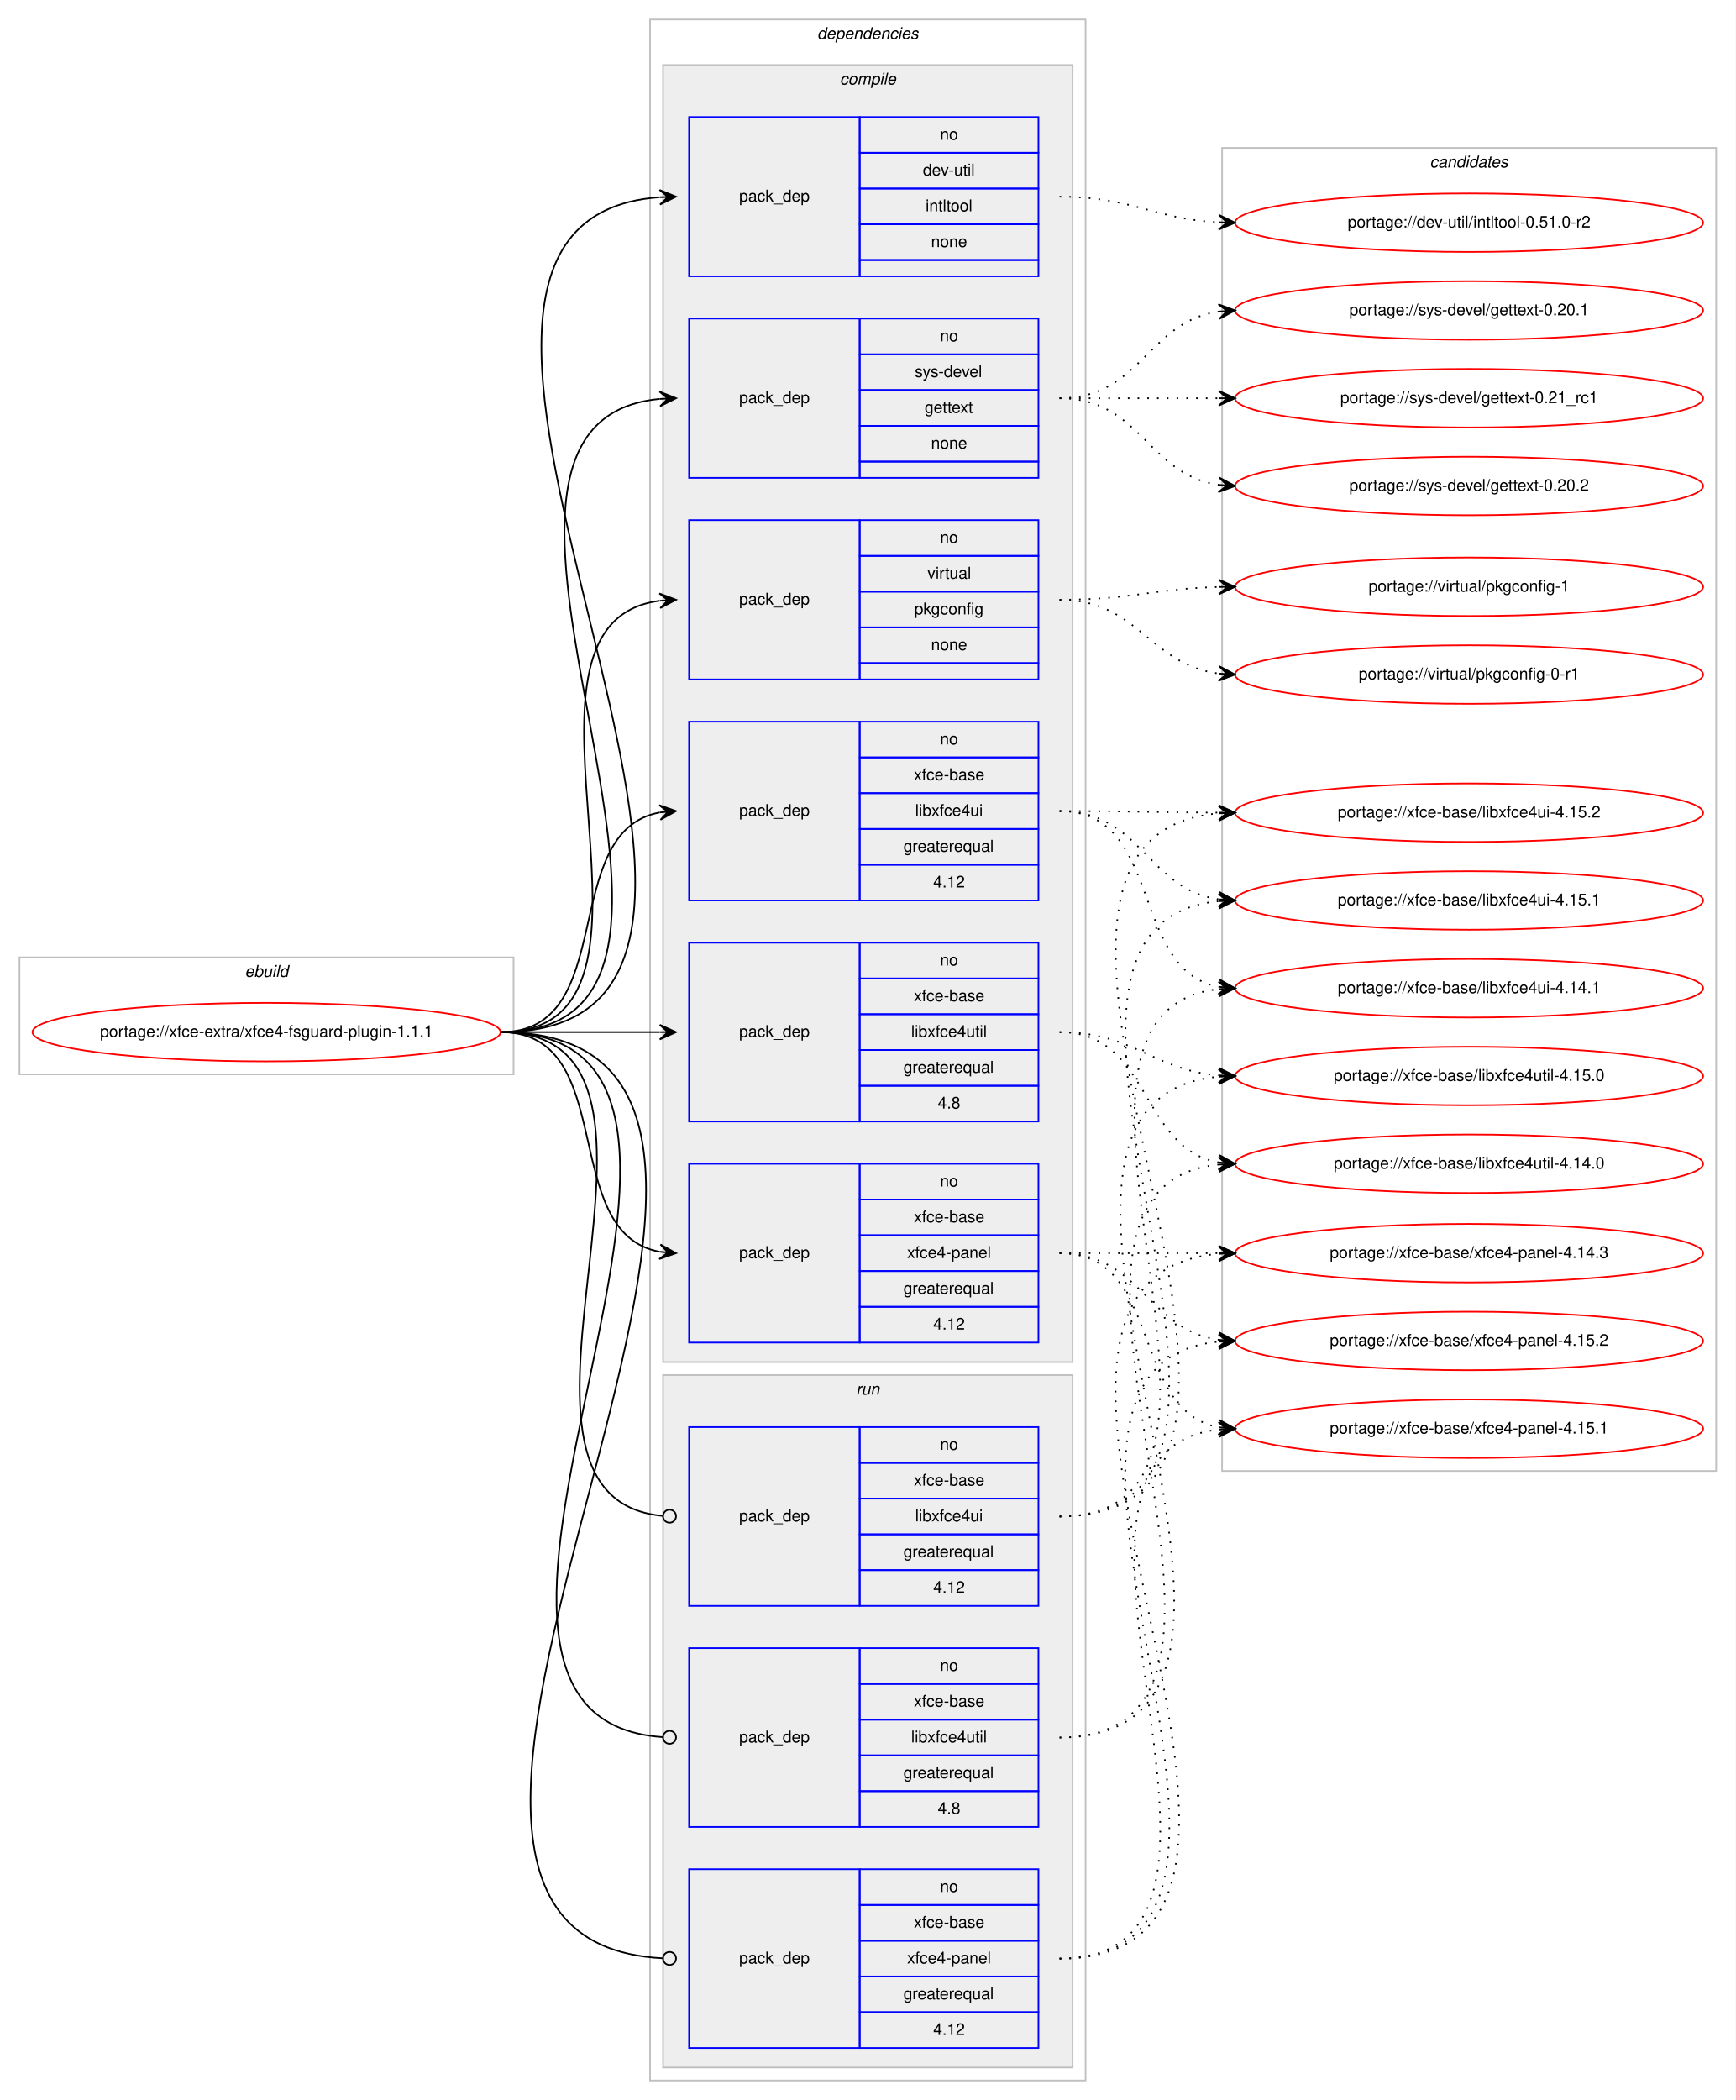
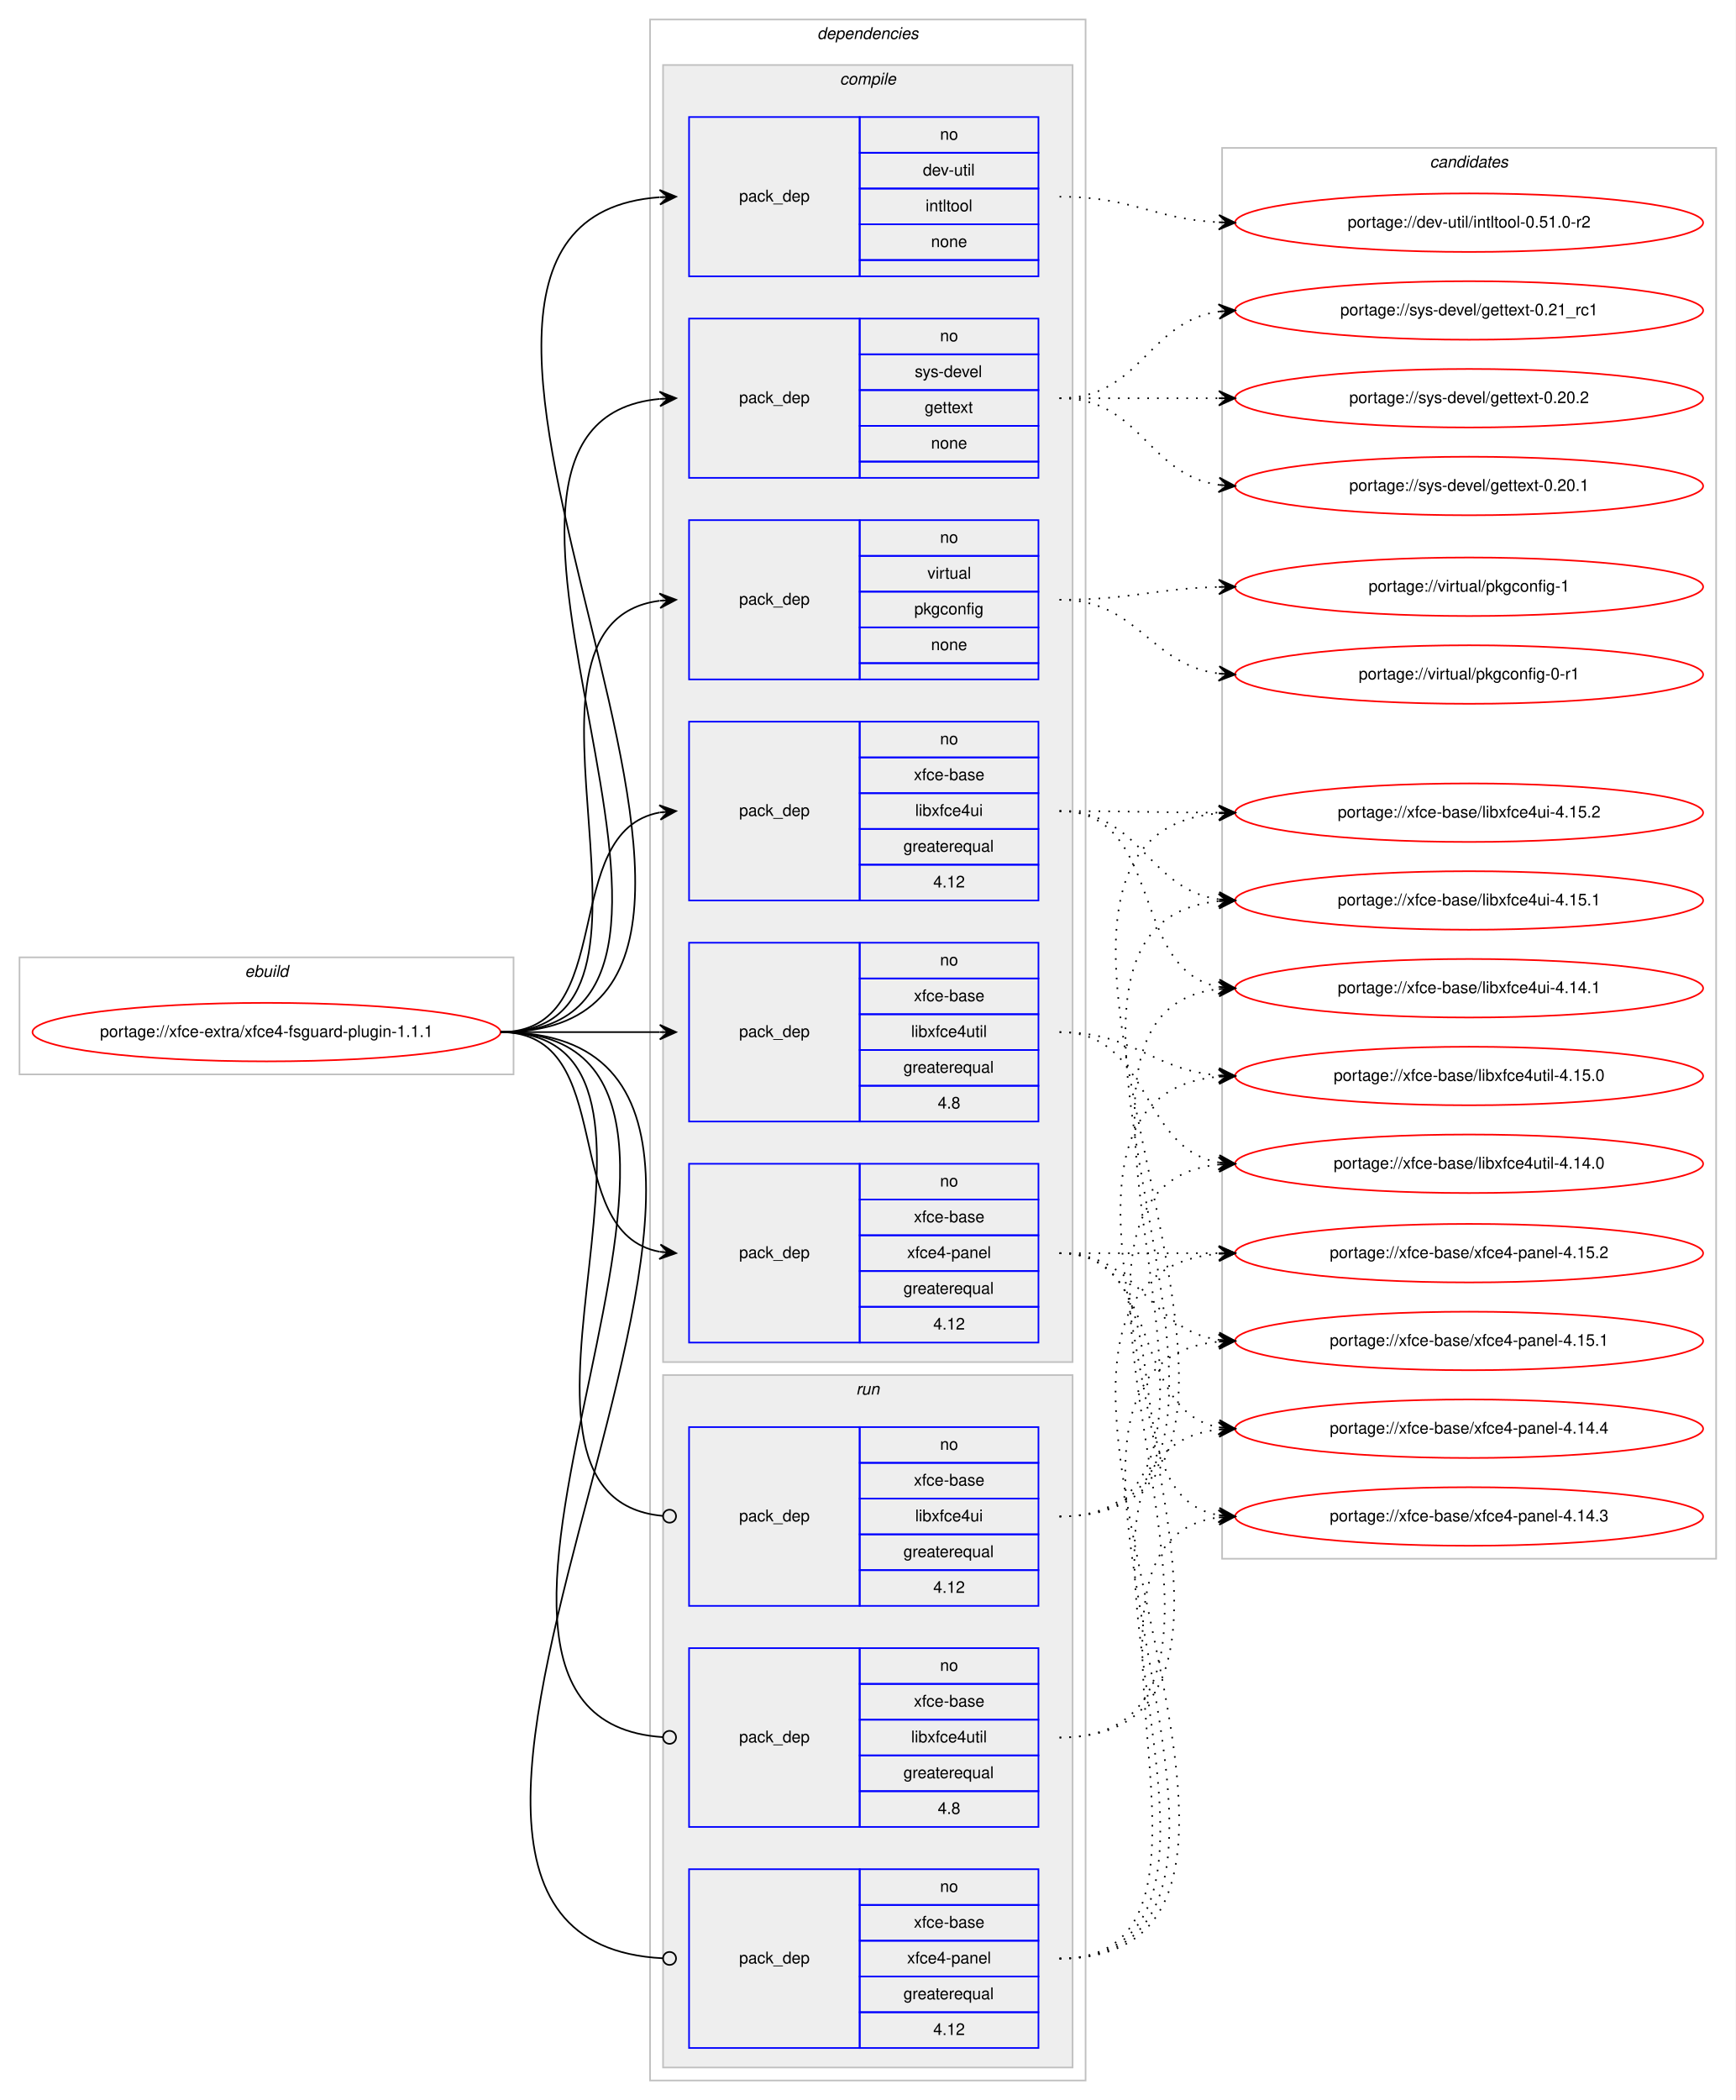
<svg xmlns="http://www.w3.org/2000/svg" xmlns:xlink="http://www.w3.org/1999/xlink" width="1068pt" height="1292pt" viewBox="0.00 0.00 1068.00 1292.00">
  <g id="graph0" class="graph" transform="scale(1 1) rotate(0) translate(4 1288)">
    <polygon fill="#ffffff" stroke="transparent" points="-4,4 -4,-1288 1064,-1288 1064,4 -4,4" />
    <g id="clust1" class="cluster">
      <polygon fill="none" stroke="#c0c0c0" points="8,-627 8,-699 312,-699 312,-627 8,-627" />
      <text text-anchor="start" x="146.663" y="-687" font-family="Helvetica,sans-Serif" font-style="italic" font-size="10.00" fill="#000000">ebuild</text>
    </g>
    <g id="clust2" class="cluster">
      <polygon fill="none" stroke="#c0c0c0" points="396,-8 396,-1276 664,-1276 664,-8 396,-8" />
      <text text-anchor="start" x="498.875" y="-1264" font-family="Helvetica,sans-Serif" font-style="italic" font-size="10.00" fill="#000000">dependencies</text>
    </g>
    <g id="clust3" class="cluster">
      <polygon fill="#eeeeee" stroke="#c0c0c0" points="404,-450 404,-1248 656,-1248 656,-450 404,-450" />
      <text text-anchor="start" x="512.778" y="-1236" font-family="Helvetica,sans-Serif" font-style="italic" font-size="10.00" fill="#000000">compile</text>
    </g>
    <g id="clust11" class="cluster">
      <polygon fill="#eeeeee" stroke="#c0c0c0" points="404,-16 404,-442 656,-442 656,-16 404,-16" />
      <text text-anchor="start" x="522.777" y="-430" font-family="Helvetica,sans-Serif" font-style="italic" font-size="10.00" fill="#000000">run</text>
    </g>
    <g id="clust15" class="cluster">
-       <polygon fill="none" stroke="#c0c0c0" points="748,-383 748,-1197 1052,-1197 1052,-383 748,-383" />
+       <polygon fill="none" stroke="#c0c0c0" points="748,-329 748,-1197 1052,-1197 1052,-329 748,-329" />
      <text text-anchor="start" x="875.824" y="-1185" font-family="Helvetica,sans-Serif" font-style="italic" font-size="10.00" fill="#000000">candidates</text>
    </g>
    <g id="node1" class="node">
      <g id="a_node1">
        <a xlink:href="../xfce-extra/xfce4-fsguard-plugin-1.1.1.svg" xlink:title="portage://xfce-extra/xfce4-fsguard-plugin-1.1.1">
          <ellipse fill="none" stroke="#ff0000" cx="160" cy="-653" rx="144" ry="18" />
          <text text-anchor="middle" x="160" y="-650" font-family="Helvetica,sans-Serif" font-size="10.00" fill="#000000">portage://xfce-extra/xfce4-fsguard-plugin-1.1.1</text>
        </a>
      </g>
    </g>
    <g id="node2" class="node">
      <polygon fill="none" stroke="#0000ff" points="420,-1118 420,-1216 525,-1216 525,-1118 420,-1118" />
      <text text-anchor="start" x="450.823" y="-1164" font-family="Helvetica,sans-Serif" font-size="10.00" fill="#000000">pack_dep</text>
      <polygon fill="none" stroke="#0000ff" points="525,-1194 525,-1216 635,-1216 635,-1194 525,-1194" />
      <text text-anchor="start" x="574.441" y="-1202" font-family="Helvetica,sans-Serif" font-size="10.00" fill="#000000">no</text>
      <polygon fill="none" stroke="#0000ff" points="525,-1172 525,-1194 635,-1194 635,-1172 525,-1172" />
      <text text-anchor="start" x="563.889" y="-1180" font-family="Helvetica,sans-Serif" font-size="10.00" fill="#000000">dev-util</text>
      <polygon fill="none" stroke="#0000ff" points="525,-1150 525,-1172 635,-1172 635,-1150 525,-1150" />
      <text text-anchor="start" x="565.554" y="-1158" font-family="Helvetica,sans-Serif" font-size="10.00" fill="#000000">intltool</text>
      <polygon fill="none" stroke="#0000ff" points="525,-1128 525,-1150 635,-1150 635,-1128 525,-1128" />
      <text text-anchor="start" x="568.882" y="-1136" font-family="Helvetica,sans-Serif" font-size="10.00" fill="#000000">none</text>
      <polygon fill="none" stroke="#0000ff" points="525,-1118 525,-1128 635,-1128 635,-1118 525,-1118" />
    </g>
    <g id="edge1" class="edge">
      <path fill="none" stroke="#000000" d="M304,-653C533.899,-653 189.296,-1151.557 401.803,-1166.65" />
      <polygon fill="#000000" stroke="#000000" points="412,-1167 401.852,-1171.155 407.003,-1166.829 402.006,-1166.657 402.006,-1166.657 402.006,-1166.657 407.003,-1166.829 402.16,-1162.16 412,-1167 412,-1167" />
    </g>
    <g id="node3" class="node">
      <polygon fill="none" stroke="#0000ff" points="420,-994 420,-1092 525,-1092 525,-994 420,-994" />
      <text text-anchor="start" x="450.823" y="-1040" font-family="Helvetica,sans-Serif" font-size="10.00" fill="#000000">pack_dep</text>
      <polygon fill="none" stroke="#0000ff" points="525,-1070 525,-1092 635,-1092 635,-1070 525,-1070" />
      <text text-anchor="start" x="574.441" y="-1078" font-family="Helvetica,sans-Serif" font-size="10.00" fill="#000000">no</text>
      <polygon fill="none" stroke="#0000ff" points="525,-1048 525,-1070 635,-1070 635,-1048 525,-1048" />
      <text text-anchor="start" x="558.888" y="-1056" font-family="Helvetica,sans-Serif" font-size="10.00" fill="#000000">sys-devel</text>
      <polygon fill="none" stroke="#0000ff" points="525,-1026 525,-1048 635,-1048 635,-1026 525,-1026" />
      <text text-anchor="start" x="564.993" y="-1034" font-family="Helvetica,sans-Serif" font-size="10.00" fill="#000000">gettext</text>
      <polygon fill="none" stroke="#0000ff" points="525,-1004 525,-1026 635,-1026 635,-1004 525,-1004" />
      <text text-anchor="start" x="568.882" y="-1012" font-family="Helvetica,sans-Serif" font-size="10.00" fill="#000000">none</text>
      <polygon fill="none" stroke="#0000ff" points="525,-994 525,-1004 635,-1004 635,-994 525,-994" />
    </g>
    <g id="edge2" class="edge">
      <path fill="none" stroke="#000000" d="M304,-653C480.344,-653 241.811,-1027.914 401.949,-1042.56" />
      <polygon fill="#000000" stroke="#000000" points="412,-1043 401.812,-1047.058 407.005,-1042.781 402.01,-1042.562 402.01,-1042.562 402.01,-1042.562 407.005,-1042.781 402.207,-1038.066 412,-1043 412,-1043" />
    </g>
    <g id="node4" class="node">
      <polygon fill="none" stroke="#0000ff" points="420,-870 420,-968 525,-968 525,-870 420,-870" />
      <text text-anchor="start" x="450.823" y="-916" font-family="Helvetica,sans-Serif" font-size="10.00" fill="#000000">pack_dep</text>
      <polygon fill="none" stroke="#0000ff" points="525,-946 525,-968 635,-968 635,-946 525,-946" />
      <text text-anchor="start" x="574.441" y="-954" font-family="Helvetica,sans-Serif" font-size="10.00" fill="#000000">no</text>
      <polygon fill="none" stroke="#0000ff" points="525,-924 525,-946 635,-946 635,-924 525,-924" />
      <text text-anchor="start" x="566.668" y="-932" font-family="Helvetica,sans-Serif" font-size="10.00" fill="#000000">virtual</text>
      <polygon fill="none" stroke="#0000ff" points="525,-902 525,-924 635,-924 635,-902 525,-902" />
      <text text-anchor="start" x="558.604" y="-910" font-family="Helvetica,sans-Serif" font-size="10.00" fill="#000000">pkgconfig</text>
      <polygon fill="none" stroke="#0000ff" points="525,-880 525,-902 635,-902 635,-880 525,-880" />
      <text text-anchor="start" x="568.882" y="-888" font-family="Helvetica,sans-Serif" font-size="10.00" fill="#000000">none</text>
      <polygon fill="none" stroke="#0000ff" points="525,-870 525,-880 635,-880 635,-870 525,-870" />
    </g>
    <g id="edge3" class="edge">
      <path fill="none" stroke="#000000" d="M304,-653C427.981,-653 292.522,-904.147 401.808,-918.372" />
      <polygon fill="#000000" stroke="#000000" points="412,-919 401.742,-922.876 407.01,-918.692 402.019,-918.385 402.019,-918.385 402.019,-918.385 407.01,-918.692 402.296,-913.894 412,-919 412,-919" />
    </g>
    <g id="node5" class="node">
      <polygon fill="none" stroke="#0000ff" points="420,-734 420,-844 525,-844 525,-734 420,-734" />
      <text text-anchor="start" x="450.823" y="-786" font-family="Helvetica,sans-Serif" font-size="10.00" fill="#000000">pack_dep</text>
      <polygon fill="none" stroke="#0000ff" points="525,-822 525,-844 635,-844 635,-822 525,-822" />
      <text text-anchor="start" x="574.441" y="-830" font-family="Helvetica,sans-Serif" font-size="10.00" fill="#000000">no</text>
      <polygon fill="none" stroke="#0000ff" points="525,-800 525,-822 635,-822 635,-800 525,-800" />
      <text text-anchor="start" x="558.328" y="-808" font-family="Helvetica,sans-Serif" font-size="10.00" fill="#000000">xfce-base</text>
      <polygon fill="none" stroke="#0000ff" points="525,-778 525,-800 635,-800 635,-778 525,-778" />
      <text text-anchor="start" x="559.164" y="-786" font-family="Helvetica,sans-Serif" font-size="10.00" fill="#000000">libxfce4ui</text>
      <polygon fill="none" stroke="#0000ff" points="525,-756 525,-778 635,-778 635,-756 525,-756" />
      <text text-anchor="start" x="551.936" y="-764" font-family="Helvetica,sans-Serif" font-size="10.00" fill="#000000">greaterequal</text>
      <polygon fill="none" stroke="#0000ff" points="525,-734 525,-756 635,-756 635,-734 525,-734" />
      <text text-anchor="start" x="570.272" y="-742" font-family="Helvetica,sans-Serif" font-size="10.00" fill="#000000">4.12</text>
    </g>
    <g id="edge4" class="edge">
      <path fill="none" stroke="#000000" d="M304,-653C377.567,-653 338.891,-776.549 401.935,-788.131" />
      <polygon fill="#000000" stroke="#000000" points="412,-789 401.65,-792.624 407.019,-788.57 402.037,-788.14 402.037,-788.14 402.037,-788.14 407.019,-788.57 402.424,-783.657 412,-789 412,-789" />
    </g>
    <g id="node6" class="node">
      <polygon fill="none" stroke="#0000ff" points="420,-598 420,-708 525,-708 525,-598 420,-598" />
      <text text-anchor="start" x="450.823" y="-650" font-family="Helvetica,sans-Serif" font-size="10.00" fill="#000000">pack_dep</text>
      <polygon fill="none" stroke="#0000ff" points="525,-686 525,-708 635,-708 635,-686 525,-686" />
      <text text-anchor="start" x="574.441" y="-694" font-family="Helvetica,sans-Serif" font-size="10.00" fill="#000000">no</text>
      <polygon fill="none" stroke="#0000ff" points="525,-664 525,-686 635,-686 635,-664 525,-664" />
      <text text-anchor="start" x="558.328" y="-672" font-family="Helvetica,sans-Serif" font-size="10.00" fill="#000000">xfce-base</text>
      <polygon fill="none" stroke="#0000ff" points="525,-642 525,-664 635,-664 635,-642 525,-642" />
      <text text-anchor="start" x="556.665" y="-650" font-family="Helvetica,sans-Serif" font-size="10.00" fill="#000000">libxfce4util</text>
      <polygon fill="none" stroke="#0000ff" points="525,-620 525,-642 635,-642 635,-620 525,-620" />
      <text text-anchor="start" x="551.936" y="-628" font-family="Helvetica,sans-Serif" font-size="10.00" fill="#000000">greaterequal</text>
      <polygon fill="none" stroke="#0000ff" points="525,-598 525,-620 635,-620 635,-598 525,-598" />
      <text text-anchor="start" x="573.052" y="-606" font-family="Helvetica,sans-Serif" font-size="10.00" fill="#000000">4.8</text>
    </g>
    <g id="edge5" class="edge">
      <path fill="none" stroke="#000000" d="M304,-653C348.438,-653 362.02,-653 401.878,-653" />
      <polygon fill="#000000" stroke="#000000" points="412,-653 402,-657.5 407,-653 402,-653 402,-653 402,-653 407,-653 402,-648.5 412,-653 412,-653" />
    </g>
    <g id="node7" class="node">
      <polygon fill="none" stroke="#0000ff" points="420,-462 420,-572 525,-572 525,-462 420,-462" />
      <text text-anchor="start" x="450.823" y="-514" font-family="Helvetica,sans-Serif" font-size="10.00" fill="#000000">pack_dep</text>
      <polygon fill="none" stroke="#0000ff" points="525,-550 525,-572 635,-572 635,-550 525,-550" />
      <text text-anchor="start" x="574.441" y="-558" font-family="Helvetica,sans-Serif" font-size="10.00" fill="#000000">no</text>
      <polygon fill="none" stroke="#0000ff" points="525,-528 525,-550 635,-550 635,-528 525,-528" />
      <text text-anchor="start" x="558.328" y="-536" font-family="Helvetica,sans-Serif" font-size="10.00" fill="#000000">xfce-base</text>
      <polygon fill="none" stroke="#0000ff" points="525,-506 525,-528 635,-528 635,-506 525,-506" />
      <text text-anchor="start" x="554.159" y="-514" font-family="Helvetica,sans-Serif" font-size="10.00" fill="#000000">xfce4-panel</text>
      <polygon fill="none" stroke="#0000ff" points="525,-484 525,-506 635,-506 635,-484 525,-484" />
      <text text-anchor="start" x="551.936" y="-492" font-family="Helvetica,sans-Serif" font-size="10.00" fill="#000000">greaterequal</text>
      <polygon fill="none" stroke="#0000ff" points="525,-462 525,-484 635,-484 635,-462 525,-462" />
      <text text-anchor="start" x="570.272" y="-470" font-family="Helvetica,sans-Serif" font-size="10.00" fill="#000000">4.12</text>
    </g>
    <g id="edge6" class="edge">
      <path fill="none" stroke="#000000" d="M304,-653C377.567,-653 338.891,-529.451 401.935,-517.869" />
      <polygon fill="#000000" stroke="#000000" points="412,-517 402.424,-522.343 407.019,-517.43 402.037,-517.86 402.037,-517.86 402.037,-517.86 407.019,-517.43 401.65,-513.376 412,-517 412,-517" />
    </g>
    <g id="node8" class="node">
      <polygon fill="none" stroke="#0000ff" points="420,-300 420,-410 525,-410 525,-300 420,-300" />
      <text text-anchor="start" x="450.823" y="-352" font-family="Helvetica,sans-Serif" font-size="10.00" fill="#000000">pack_dep</text>
      <polygon fill="none" stroke="#0000ff" points="525,-388 525,-410 635,-410 635,-388 525,-388" />
      <text text-anchor="start" x="574.441" y="-396" font-family="Helvetica,sans-Serif" font-size="10.00" fill="#000000">no</text>
      <polygon fill="none" stroke="#0000ff" points="525,-366 525,-388 635,-388 635,-366 525,-366" />
      <text text-anchor="start" x="558.328" y="-374" font-family="Helvetica,sans-Serif" font-size="10.00" fill="#000000">xfce-base</text>
      <polygon fill="none" stroke="#0000ff" points="525,-344 525,-366 635,-366 635,-344 525,-344" />
      <text text-anchor="start" x="559.164" y="-352" font-family="Helvetica,sans-Serif" font-size="10.00" fill="#000000">libxfce4ui</text>
      <polygon fill="none" stroke="#0000ff" points="525,-322 525,-344 635,-344 635,-322 525,-322" />
      <text text-anchor="start" x="551.936" y="-330" font-family="Helvetica,sans-Serif" font-size="10.00" fill="#000000">greaterequal</text>
      <polygon fill="none" stroke="#0000ff" points="525,-300 525,-322 635,-322 635,-300 525,-300" />
      <text text-anchor="start" x="570.272" y="-308" font-family="Helvetica,sans-Serif" font-size="10.00" fill="#000000">4.12</text>
    </g>
    <g id="edge7" class="edge">
      <path fill="none" stroke="#000000" d="M304,-653C441.985,-653 278.12,-367.097 403.724,-355.371" />
      <ellipse fill="none" stroke="#000000" cx="408.004" cy="-355.179" rx="4" ry="4" />
    </g>
    <g id="node9" class="node">
      <polygon fill="none" stroke="#0000ff" points="420,-164 420,-274 525,-274 525,-164 420,-164" />
      <text text-anchor="start" x="450.823" y="-216" font-family="Helvetica,sans-Serif" font-size="10.00" fill="#000000">pack_dep</text>
      <polygon fill="none" stroke="#0000ff" points="525,-252 525,-274 635,-274 635,-252 525,-252" />
      <text text-anchor="start" x="574.441" y="-260" font-family="Helvetica,sans-Serif" font-size="10.00" fill="#000000">no</text>
      <polygon fill="none" stroke="#0000ff" points="525,-230 525,-252 635,-252 635,-230 525,-230" />
      <text text-anchor="start" x="558.328" y="-238" font-family="Helvetica,sans-Serif" font-size="10.00" fill="#000000">xfce-base</text>
      <polygon fill="none" stroke="#0000ff" points="525,-208 525,-230 635,-230 635,-208 525,-208" />
      <text text-anchor="start" x="556.665" y="-216" font-family="Helvetica,sans-Serif" font-size="10.00" fill="#000000">libxfce4util</text>
      <polygon fill="none" stroke="#0000ff" points="525,-186 525,-208 635,-208 635,-186 525,-186" />
      <text text-anchor="start" x="551.936" y="-194" font-family="Helvetica,sans-Serif" font-size="10.00" fill="#000000">greaterequal</text>
      <polygon fill="none" stroke="#0000ff" points="525,-164 525,-186 635,-186 635,-164 525,-164" />
      <text text-anchor="start" x="573.052" y="-172" font-family="Helvetica,sans-Serif" font-size="10.00" fill="#000000">4.8</text>
    </g>
    <g id="edge8" class="edge">
      <path fill="none" stroke="#000000" d="M304,-653C499.957,-653 221.331,-231.204 403.847,-219.259" />
      <ellipse fill="none" stroke="#000000" cx="408.002" cy="-219.127" rx="4" ry="4" />
    </g>
    <g id="node10" class="node">
      <polygon fill="none" stroke="#0000ff" points="420,-28 420,-138 525,-138 525,-28 420,-28" />
      <text text-anchor="start" x="450.823" y="-80" font-family="Helvetica,sans-Serif" font-size="10.00" fill="#000000">pack_dep</text>
      <polygon fill="none" stroke="#0000ff" points="525,-116 525,-138 635,-138 635,-116 525,-116" />
      <text text-anchor="start" x="574.441" y="-124" font-family="Helvetica,sans-Serif" font-size="10.00" fill="#000000">no</text>
      <polygon fill="none" stroke="#0000ff" points="525,-94 525,-116 635,-116 635,-94 525,-94" />
      <text text-anchor="start" x="558.328" y="-102" font-family="Helvetica,sans-Serif" font-size="10.00" fill="#000000">xfce-base</text>
      <polygon fill="none" stroke="#0000ff" points="525,-72 525,-94 635,-94 635,-72 525,-72" />
      <text text-anchor="start" x="554.159" y="-80" font-family="Helvetica,sans-Serif" font-size="10.00" fill="#000000">xfce4-panel</text>
      <polygon fill="none" stroke="#0000ff" points="525,-50 525,-72 635,-72 635,-50 525,-50" />
      <text text-anchor="start" x="551.936" y="-58" font-family="Helvetica,sans-Serif" font-size="10.00" fill="#000000">greaterequal</text>
      <polygon fill="none" stroke="#0000ff" points="525,-28 525,-50 635,-50 635,-28 525,-28" />
      <text text-anchor="start" x="570.272" y="-36" font-family="Helvetica,sans-Serif" font-size="10.00" fill="#000000">4.12</text>
    </g>
    <g id="edge9" class="edge">
      <path fill="none" stroke="#000000" d="M304,-653C559.071,-653 162.841,-95.18 403.919,-83.196" />
      <ellipse fill="none" stroke="#000000" cx="408.001" cy="-83.097" rx="4" ry="4" />
    </g>
    <g id="node11" class="node">
      <g id="a_node11">
        <a xlink:href="../dev-util/intltool-0.51.0-r2.svg" xlink:title="portage://dev-util/intltool-0.51.0-r2">
          <ellipse fill="none" stroke="#ff0000" cx="900" cy="-1151" rx="144" ry="18" />
          <text text-anchor="middle" x="900" y="-1148" font-family="Helvetica,sans-Serif" font-size="10.00" fill="#000000">portage://dev-util/intltool-0.51.0-r2</text>
        </a>
      </g>
    </g>
    <g id="edge10" class="edge">
      <path fill="none" stroke="#000000" stroke-dasharray="1,5" d="M648,-1167C692.923,-1167 705.643,-1153.287 745.786,-1151.251" />
      <polygon fill="#000000" stroke="#000000" points="756,-1151 746.114,-1155.745 751.001,-1151.123 746.003,-1151.246 746.003,-1151.246 746.003,-1151.246 751.001,-1151.123 745.892,-1146.747 756,-1151 756,-1151" />
    </g>
    <g id="node12" class="node">
      <g id="a_node12">
        <a xlink:href="../sys-devel/gettext-0.21_rc1.svg" xlink:title="portage://sys-devel/gettext-0.21_rc1">
-           <ellipse fill="none" stroke="#ff0000" cx="900" cy="-1043" rx="144" ry="18" />
-           <text text-anchor="middle" x="900" y="-1040" font-family="Helvetica,sans-Serif" font-size="10.00" fill="#000000">portage://sys-devel/gettext-0.21_rc1</text>
+           <ellipse fill="none" stroke="#ff0000" cx="900" cy="-1097" rx="144" ry="18" />
+           <text text-anchor="middle" x="900" y="-1094" font-family="Helvetica,sans-Serif" font-size="10.00" fill="#000000">portage://sys-devel/gettext-0.21_rc1</text>
        </a>
      </g>
    </g>
    <g id="edge11" class="edge">
-       <path fill="none" stroke="#000000" stroke-dasharray="1,5" d="M648,-1043C692.438,-1043 706.02,-1043 745.878,-1043" />
-       <polygon fill="#000000" stroke="#000000" points="756,-1043 746,-1047.5 751,-1043 746,-1043 746,-1043 746,-1043 751,-1043 746,-1038.5 756,-1043 756,-1043" />
+       <path fill="none" stroke="#000000" stroke-dasharray="1,5" d="M648,-1043C698.102,-1043 702.012,-1090.066 745.979,-1096.317" />
+       <polygon fill="#000000" stroke="#000000" points="756,-1097 745.717,-1100.81 751.012,-1096.66 746.023,-1096.32 746.023,-1096.32 746.023,-1096.32 751.012,-1096.66 746.329,-1091.831 756,-1097 756,-1097" />
    </g>
    <g id="node13" class="node">
      <g id="a_node13">
        <a xlink:href="../sys-devel/gettext-0.20.2.svg" xlink:title="portage://sys-devel/gettext-0.20.2">
-           <ellipse fill="none" stroke="#ff0000" cx="900" cy="-989" rx="144" ry="18" />
-           <text text-anchor="middle" x="900" y="-986" font-family="Helvetica,sans-Serif" font-size="10.00" fill="#000000">portage://sys-devel/gettext-0.20.2</text>
+           <ellipse fill="none" stroke="#ff0000" cx="900" cy="-1043" rx="144" ry="18" />
+           <text text-anchor="middle" x="900" y="-1040" font-family="Helvetica,sans-Serif" font-size="10.00" fill="#000000">portage://sys-devel/gettext-0.20.2</text>
        </a>
      </g>
    </g>
    <g id="edge12" class="edge">
-       <path fill="none" stroke="#000000" stroke-dasharray="1,5" d="M648,-1043C698.102,-1043 702.012,-995.934 745.979,-989.683" />
-       <polygon fill="#000000" stroke="#000000" points="756,-989 746.329,-994.169 751.012,-989.34 746.023,-989.68 746.023,-989.68 746.023,-989.68 751.012,-989.34 745.717,-985.19 756,-989 756,-989" />
+       <path fill="none" stroke="#000000" stroke-dasharray="1,5" d="M648,-1043C692.438,-1043 706.02,-1043 745.878,-1043" />
+       <polygon fill="#000000" stroke="#000000" points="756,-1043 746,-1047.5 751,-1043 746,-1043 746,-1043 746,-1043 751,-1043 746,-1038.5 756,-1043 756,-1043" />
    </g>
    <g id="node14" class="node">
      <g id="a_node14">
        <a xlink:href="../sys-devel/gettext-0.20.1.svg" xlink:title="portage://sys-devel/gettext-0.20.1">
-           <ellipse fill="none" stroke="#ff0000" cx="900" cy="-1097" rx="144" ry="18" />
-           <text text-anchor="middle" x="900" y="-1094" font-family="Helvetica,sans-Serif" font-size="10.00" fill="#000000">portage://sys-devel/gettext-0.20.1</text>
+           <ellipse fill="none" stroke="#ff0000" cx="900" cy="-989" rx="144" ry="18" />
+           <text text-anchor="middle" x="900" y="-986" font-family="Helvetica,sans-Serif" font-size="10.00" fill="#000000">portage://sys-devel/gettext-0.20.1</text>
        </a>
      </g>
    </g>
    <g id="edge13" class="edge">
-       <path fill="none" stroke="#000000" stroke-dasharray="1,5" d="M648,-1043C698.102,-1043 702.012,-1090.066 745.979,-1096.317" />
-       <polygon fill="#000000" stroke="#000000" points="756,-1097 745.717,-1100.81 751.012,-1096.66 746.023,-1096.32 746.023,-1096.32 746.023,-1096.32 751.012,-1096.66 746.329,-1091.831 756,-1097 756,-1097" />
+       <path fill="none" stroke="#000000" stroke-dasharray="1,5" d="M648,-1043C698.102,-1043 702.012,-995.934 745.979,-989.683" />
+       <polygon fill="#000000" stroke="#000000" points="756,-989 746.329,-994.169 751.012,-989.34 746.023,-989.68 746.023,-989.68 746.023,-989.68 751.012,-989.34 745.717,-985.19 756,-989 756,-989" />
    </g>
    <g id="node15" class="node">
      <g id="a_node15">
        <a xlink:href="../virtual/pkgconfig-1.svg" xlink:title="portage://virtual/pkgconfig-1">
          <ellipse fill="none" stroke="#ff0000" cx="900" cy="-927" rx="144" ry="18" />
          <text text-anchor="middle" x="900" y="-924" font-family="Helvetica,sans-Serif" font-size="10.00" fill="#000000">portage://virtual/pkgconfig-1</text>
        </a>
      </g>
    </g>
    <g id="edge14" class="edge">
      <path fill="none" stroke="#000000" stroke-dasharray="1,5" d="M648,-919C692.559,-919 705.926,-925.857 745.855,-926.874" />
      <polygon fill="#000000" stroke="#000000" points="756,-927 745.945,-931.376 751,-926.938 746.001,-926.876 746.001,-926.876 746.001,-926.876 751,-926.938 746.057,-922.376 756,-927 756,-927" />
    </g>
    <g id="node16" class="node">
      <g id="a_node16">
        <a xlink:href="../virtual/pkgconfig-0-r1.svg" xlink:title="portage://virtual/pkgconfig-0-r1">
          <ellipse fill="none" stroke="#ff0000" cx="900" cy="-873" rx="144" ry="18" />
          <text text-anchor="middle" x="900" y="-870" font-family="Helvetica,sans-Serif" font-size="10.00" fill="#000000">portage://virtual/pkgconfig-0-r1</text>
        </a>
      </g>
    </g>
    <g id="edge15" class="edge">
      <path fill="none" stroke="#000000" stroke-dasharray="1,5" d="M648,-919C696.606,-919 703.101,-879.074 745.95,-873.615" />
      <polygon fill="#000000" stroke="#000000" points="756,-873 746.294,-878.103 751.009,-873.306 746.019,-873.611 746.019,-873.611 746.019,-873.611 751.009,-873.306 745.744,-869.12 756,-873 756,-873" />
    </g>
    <g id="node17" class="node">
      <g id="a_node17">
        <a xlink:href="../xfce-base/libxfce4ui-4.15.2.svg" xlink:title="portage://xfce-base/libxfce4ui-4.15.2">
          <ellipse fill="none" stroke="#ff0000" cx="900" cy="-788" rx="144" ry="18" />
          <text text-anchor="middle" x="900" y="-785" font-family="Helvetica,sans-Serif" font-size="10.00" fill="#000000">portage://xfce-base/libxfce4ui-4.15.2</text>
        </a>
      </g>
    </g>
    <g id="edge16" class="edge">
      <path fill="none" stroke="#000000" stroke-dasharray="1,5" d="M648,-789C692.439,-789 706.019,-788.143 745.878,-788.016" />
      <polygon fill="#000000" stroke="#000000" points="756,-788 746.007,-792.516 751,-788.008 746,-788.016 746,-788.016 746,-788.016 751,-788.008 745.993,-783.516 756,-788 756,-788" />
    </g>
    <g id="node18" class="node">
      <g id="a_node18">
        <a xlink:href="../xfce-base/libxfce4ui-4.15.1.svg" xlink:title="portage://xfce-base/libxfce4ui-4.15.1">
          <ellipse fill="none" stroke="#ff0000" cx="900" cy="-734" rx="144" ry="18" />
          <text text-anchor="middle" x="900" y="-731" font-family="Helvetica,sans-Serif" font-size="10.00" fill="#000000">portage://xfce-base/libxfce4ui-4.15.1</text>
        </a>
      </g>
    </g>
    <g id="edge17" class="edge">
      <path fill="none" stroke="#000000" stroke-dasharray="1,5" d="M648,-789C698.289,-789 701.862,-741.062 745.947,-734.695" />
      <polygon fill="#000000" stroke="#000000" points="756,-734 746.334,-739.179 751.012,-734.345 746.024,-734.69 746.024,-734.69 746.024,-734.69 751.012,-734.345 745.713,-730.201 756,-734 756,-734" />
    </g>
    <g id="node19" class="node">
      <g id="a_node19">
        <a xlink:href="../xfce-base/libxfce4ui-4.14.1.svg" xlink:title="portage://xfce-base/libxfce4ui-4.14.1">
          <ellipse fill="none" stroke="#ff0000" cx="900" cy="-680" rx="144" ry="18" />
          <text text-anchor="middle" x="900" y="-677" font-family="Helvetica,sans-Serif" font-size="10.00" fill="#000000">portage://xfce-base/libxfce4ui-4.14.1</text>
        </a>
      </g>
    </g>
    <g id="edge18" class="edge">
      <path fill="none" stroke="#000000" stroke-dasharray="1,5" d="M648,-789C712.601,-789 690.529,-691.193 745.989,-680.877" />
      <polygon fill="#000000" stroke="#000000" points="756,-680 746.431,-685.356 751.019,-680.437 746.038,-680.873 746.038,-680.873 746.038,-680.873 751.019,-680.437 745.645,-676.39 756,-680 756,-680" />
    </g>
    <g id="node20" class="node">
      <g id="a_node20">
        <a xlink:href="../xfce-base/libxfce4util-4.15.0.svg" xlink:title="portage://xfce-base/libxfce4util-4.15.0">
          <ellipse fill="none" stroke="#ff0000" cx="900" cy="-626" rx="144" ry="18" />
          <text text-anchor="middle" x="900" y="-623" font-family="Helvetica,sans-Serif" font-size="10.00" fill="#000000">portage://xfce-base/libxfce4util-4.15.0</text>
        </a>
      </g>
    </g>
    <g id="edge19" class="edge">
      <path fill="none" stroke="#000000" stroke-dasharray="1,5" d="M648,-653C693.902,-653 705.004,-629.761 745.876,-626.403" />
      <polygon fill="#000000" stroke="#000000" points="756,-626 746.187,-630.894 751.004,-626.199 746.008,-626.398 746.008,-626.398 746.008,-626.398 751.004,-626.199 745.829,-621.901 756,-626 756,-626" />
    </g>
    <g id="node21" class="node">
      <g id="a_node21">
        <a xlink:href="../xfce-base/libxfce4util-4.14.0.svg" xlink:title="portage://xfce-base/libxfce4util-4.14.0">
          <ellipse fill="none" stroke="#ff0000" cx="900" cy="-572" rx="144" ry="18" />
          <text text-anchor="middle" x="900" y="-569" font-family="Helvetica,sans-Serif" font-size="10.00" fill="#000000">portage://xfce-base/libxfce4util-4.14.0</text>
        </a>
      </g>
    </g>
    <g id="edge20" class="edge">
      <path fill="none" stroke="#000000" stroke-dasharray="1,5" d="M648,-653C704.367,-653 697.189,-581.512 745.861,-572.855" />
      <polygon fill="#000000" stroke="#000000" points="756,-572 746.413,-577.324 751.018,-572.42 746.035,-572.84 746.035,-572.84 746.035,-572.84 751.018,-572.42 745.657,-568.356 756,-572 756,-572" />
    </g>
    <g id="node22" class="node">
      <g id="a_node22">
        <a xlink:href="../xfce-base/xfce4-panel-4.15.2.svg" xlink:title="portage://xfce-base/xfce4-panel-4.15.2">
-           <ellipse fill="none" stroke="#ff0000" cx="900" cy="-463" rx="144" ry="18" />
-           <text text-anchor="middle" x="900" y="-460" font-family="Helvetica,sans-Serif" font-size="10.00" fill="#000000">portage://xfce-base/xfce4-panel-4.15.2</text>
+           <ellipse fill="none" stroke="#ff0000" cx="900" cy="-517" rx="144" ry="18" />
+           <text text-anchor="middle" x="900" y="-514" font-family="Helvetica,sans-Serif" font-size="10.00" fill="#000000">portage://xfce-base/xfce4-panel-4.15.2</text>
        </a>
      </g>
    </g>
    <g id="edge21" class="edge">
-       <path fill="none" stroke="#000000" stroke-dasharray="1,5" d="M648,-517C698.102,-517 702.012,-469.934 745.979,-463.683" />
-       <polygon fill="#000000" stroke="#000000" points="756,-463 746.329,-468.169 751.012,-463.34 746.023,-463.68 746.023,-463.68 746.023,-463.68 751.012,-463.34 745.717,-459.19 756,-463 756,-463" />
+       <path fill="none" stroke="#000000" stroke-dasharray="1,5" d="M648,-517C692.438,-517 706.02,-517 745.878,-517" />
+       <polygon fill="#000000" stroke="#000000" points="756,-517 746,-521.5 751,-517 746,-517 746,-517 746,-517 751,-517 746,-512.5 756,-517 756,-517" />
    </g>
    <g id="node23" class="node">
      <g id="a_node23">
        <a xlink:href="../xfce-base/xfce4-panel-4.15.1.svg" xlink:title="portage://xfce-base/xfce4-panel-4.15.1">
+           <ellipse fill="none" stroke="#ff0000" cx="900" cy="-463" rx="144" ry="18" />
+           <text text-anchor="middle" x="900" y="-460" font-family="Helvetica,sans-Serif" font-size="10.00" fill="#000000">portage://xfce-base/xfce4-panel-4.15.1</text>
+         </a>
+       </g>
+     </g>
+     <g id="edge22" class="edge">
+       <path fill="none" stroke="#000000" stroke-dasharray="1,5" d="M648,-517C698.102,-517 702.012,-469.934 745.979,-463.683" />
+       <polygon fill="#000000" stroke="#000000" points="756,-463 746.329,-468.169 751.012,-463.34 746.023,-463.68 746.023,-463.68 746.023,-463.68 751.012,-463.34 745.717,-459.19 756,-463 756,-463" />
+     </g>
+     <g id="node24" class="node">
+       <g id="a_node24">
+         <a xlink:href="../xfce-base/xfce4-panel-4.14.4.svg" xlink:title="portage://xfce-base/xfce4-panel-4.14.4">
          <ellipse fill="none" stroke="#ff0000" cx="900" cy="-409" rx="144" ry="18" />
-           <text text-anchor="middle" x="900" y="-406" font-family="Helvetica,sans-Serif" font-size="10.00" fill="#000000">portage://xfce-base/xfce4-panel-4.15.1</text>
-         </a>
-       </g>
-     </g>
-     <g id="edge22" class="edge">
+           <text text-anchor="middle" x="900" y="-406" font-family="Helvetica,sans-Serif" font-size="10.00" fill="#000000">portage://xfce-base/xfce4-panel-4.14.4</text>
+         </a>
+       </g>
+     </g>
+     <g id="edge23" class="edge">
      <path fill="none" stroke="#000000" stroke-dasharray="1,5" d="M648,-517C712.303,-517 690.78,-420.09 746.031,-409.869" />
      <polygon fill="#000000" stroke="#000000" points="756,-409 746.429,-414.352 751.019,-409.434 746.038,-409.869 746.038,-409.869 746.038,-409.869 751.019,-409.434 745.647,-405.386 756,-409 756,-409" />
    </g>
-     <g id="node24" class="node">
-       <g id="a_node24">
+     <g id="node25" class="node">
+       <g id="a_node25">
        <a xlink:href="../xfce-base/xfce4-panel-4.14.3.svg" xlink:title="portage://xfce-base/xfce4-panel-4.14.3">
-           <ellipse fill="none" stroke="#ff0000" cx="900" cy="-517" rx="144" ry="18" />
-           <text text-anchor="middle" x="900" y="-514" font-family="Helvetica,sans-Serif" font-size="10.00" fill="#000000">portage://xfce-base/xfce4-panel-4.14.3</text>
-         </a>
-       </g>
-     </g>
-     <g id="edge23" class="edge">
-       <path fill="none" stroke="#000000" stroke-dasharray="1,5" d="M648,-517C692.438,-517 706.02,-517 745.878,-517" />
-       <polygon fill="#000000" stroke="#000000" points="756,-517 746,-521.5 751,-517 746,-517 746,-517 746,-517 751,-517 746,-512.5 756,-517 756,-517" />
+           <ellipse fill="none" stroke="#ff0000" cx="900" cy="-355" rx="144" ry="18" />
+           <text text-anchor="middle" x="900" y="-352" font-family="Helvetica,sans-Serif" font-size="10.00" fill="#000000">portage://xfce-base/xfce4-panel-4.14.3</text>
+         </a>
+       </g>
    </g>
    <g id="edge24" class="edge">
+       <path fill="none" stroke="#000000" stroke-dasharray="1,5" d="M648,-517C730.815,-517 674.779,-368.623 745.661,-355.872" />
+       <polygon fill="#000000" stroke="#000000" points="756,-355 746.413,-360.324 751.018,-355.42 746.035,-355.84 746.035,-355.84 746.035,-355.84 751.018,-355.42 745.657,-351.356 756,-355 756,-355" />
+     </g>
+     <g id="edge25" class="edge">
      <path fill="none" stroke="#000000" stroke-dasharray="1,5" d="M648,-355C842.854,-355 567.658,-772.911 745.987,-787.603" />
      <polygon fill="#000000" stroke="#000000" points="756,-788 745.83,-792.101 751.004,-787.802 746.008,-787.604 746.008,-787.604 746.008,-787.604 751.004,-787.802 746.186,-783.108 756,-788 756,-788" />
    </g>
-     <g id="edge25" class="edge">
+     <g id="edge26" class="edge">
      <path fill="none" stroke="#000000" stroke-dasharray="1,5" d="M648,-355C819.558,-355 590.612,-718.615 745.744,-733.528" />
      <polygon fill="#000000" stroke="#000000" points="756,-734 745.804,-738.036 751.005,-733.77 746.011,-733.54 746.011,-733.54 746.011,-733.54 751.005,-733.77 746.217,-729.045 756,-734 756,-734" />
    </g>
-     <g id="edge26" class="edge">
+     <g id="edge27" class="edge">
      <path fill="none" stroke="#000000" stroke-dasharray="1,5" d="M648,-355C796.644,-355 612.805,-664.944 745.863,-679.473" />
      <polygon fill="#000000" stroke="#000000" points="756,-680 745.78,-683.974 751.007,-679.74 746.014,-679.481 746.014,-679.481 746.014,-679.481 751.007,-679.74 746.247,-674.987 756,-680 756,-680" />
    </g>
-     <g id="edge27" class="edge">
+     <g id="edge28" class="edge">
      <path fill="none" stroke="#000000" stroke-dasharray="1,5" d="M648,-219C831.585,-219 578.829,-610.647 745.795,-625.563" />
      <polygon fill="#000000" stroke="#000000" points="756,-626 745.817,-630.068 751.005,-625.786 746.009,-625.572 746.009,-625.572 746.009,-625.572 751.005,-625.786 746.202,-621.076 756,-626 756,-626" />
    </g>
-     <g id="edge28" class="edge">
+     <g id="edge29" class="edge">
      <path fill="none" stroke="#000000" stroke-dasharray="1,5" d="M648,-219C808.543,-219 601.214,-556.995 745.95,-571.518" />
      <polygon fill="#000000" stroke="#000000" points="756,-572 745.796,-576.016 751.006,-571.76 746.011,-571.521 746.011,-571.521 746.011,-571.521 751.006,-571.76 746.227,-567.026 756,-572 756,-572" />
    </g>
-     <g id="edge29" class="edge">
+     <g id="edge30" class="edge">
+       <path fill="none" stroke="#000000" stroke-dasharray="1,5" d="M648,-83C843.278,-83 567.257,-501.876 745.965,-516.602" />
+       <polygon fill="#000000" stroke="#000000" points="756,-517 745.83,-521.101 751.004,-516.802 746.008,-516.604 746.008,-516.604 746.008,-516.604 751.004,-516.802 746.186,-512.107 756,-517 756,-517" />
+     </g>
+     <g id="edge31" class="edge">
      <path fill="none" stroke="#000000" stroke-dasharray="1,5" d="M648,-83C819.977,-83 590.22,-447.574 745.719,-462.527" />
      <polygon fill="#000000" stroke="#000000" points="756,-463 745.804,-467.036 751.005,-462.77 746.011,-462.54 746.011,-462.54 746.011,-462.54 751.005,-462.77 746.217,-458.045 756,-463 756,-463" />
    </g>
-     <g id="edge30" class="edge">
+     <g id="edge32" class="edge">
      <path fill="none" stroke="#000000" stroke-dasharray="1,5" d="M648,-83C797.056,-83 612.422,-393.898 745.836,-408.471" />
      <polygon fill="#000000" stroke="#000000" points="756,-409 745.78,-412.974 751.007,-408.74 746.014,-408.48 746.014,-408.48 746.014,-408.48 751.007,-408.74 746.247,-403.986 756,-409 756,-409" />
    </g>
-     <g id="edge31" class="edge">
-       <path fill="none" stroke="#000000" stroke-dasharray="1,5" d="M648,-83C843.278,-83 567.257,-501.876 745.965,-516.602" />
-       <polygon fill="#000000" stroke="#000000" points="756,-517 745.83,-521.101 751.004,-516.802 746.008,-516.604 746.008,-516.604 746.008,-516.604 751.004,-516.802 746.186,-512.107 756,-517 756,-517" />
+     <g id="edge33" class="edge">
+       <path fill="none" stroke="#000000" stroke-dasharray="1,5" d="M648,-83C774.513,-83 634.039,-340.328 745.952,-354.401" />
+       <polygon fill="#000000" stroke="#000000" points="756,-355 745.75,-358.897 751.009,-354.702 746.018,-354.405 746.018,-354.405 746.018,-354.405 751.009,-354.702 746.285,-349.913 756,-355 756,-355" />
    </g>
  </g>
</svg>
